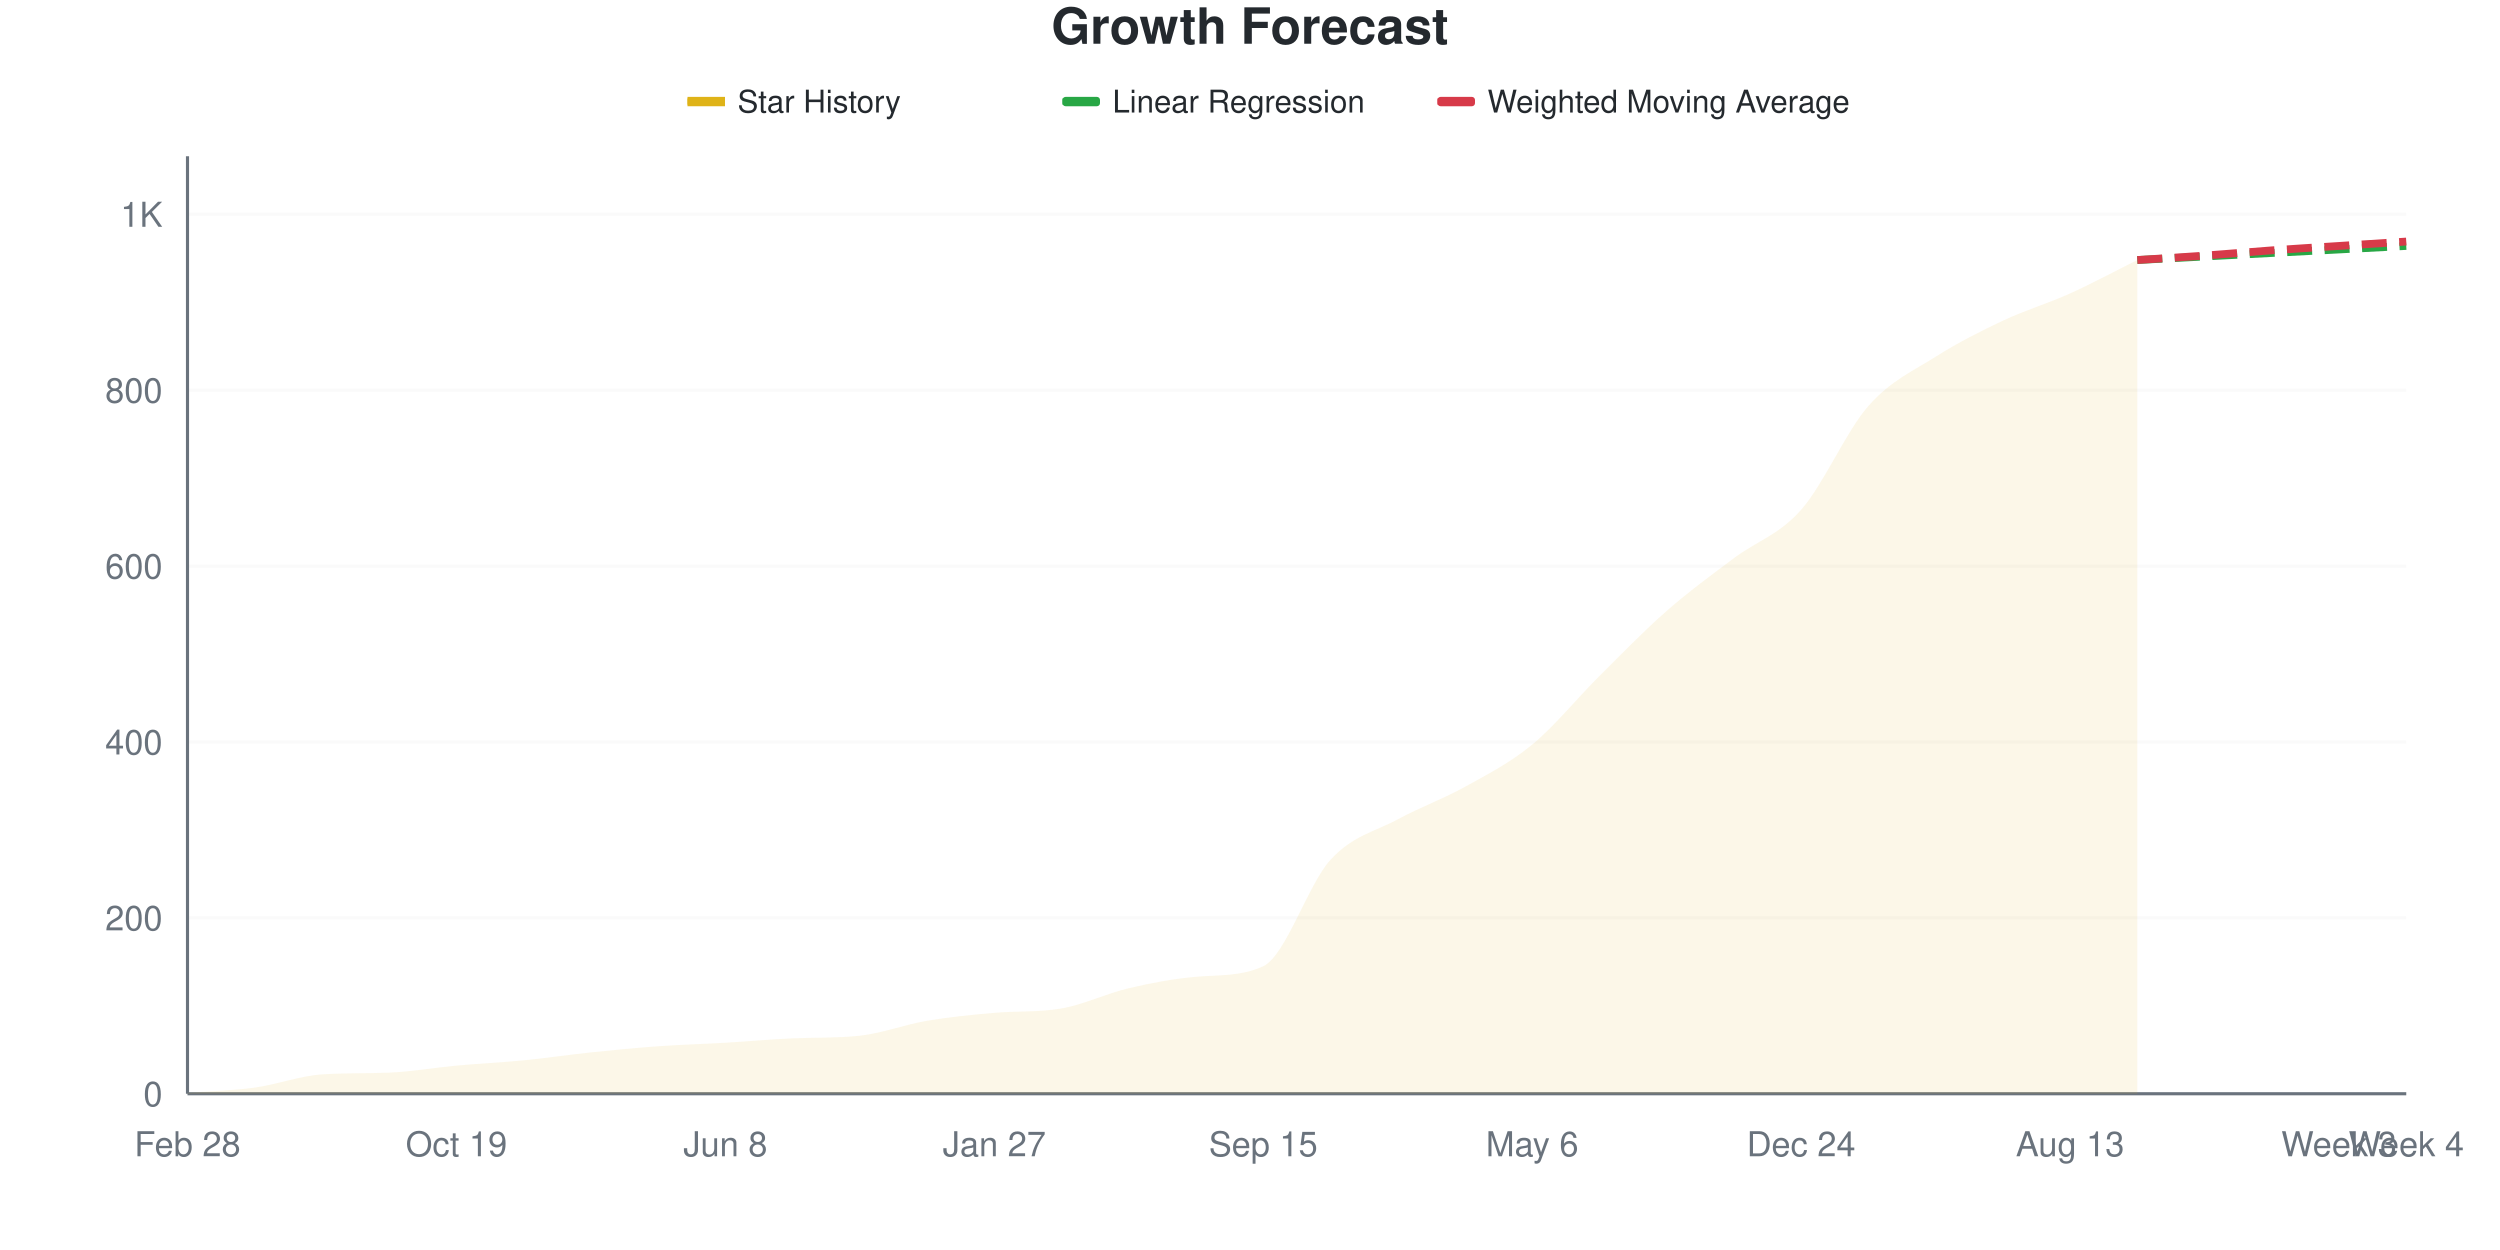
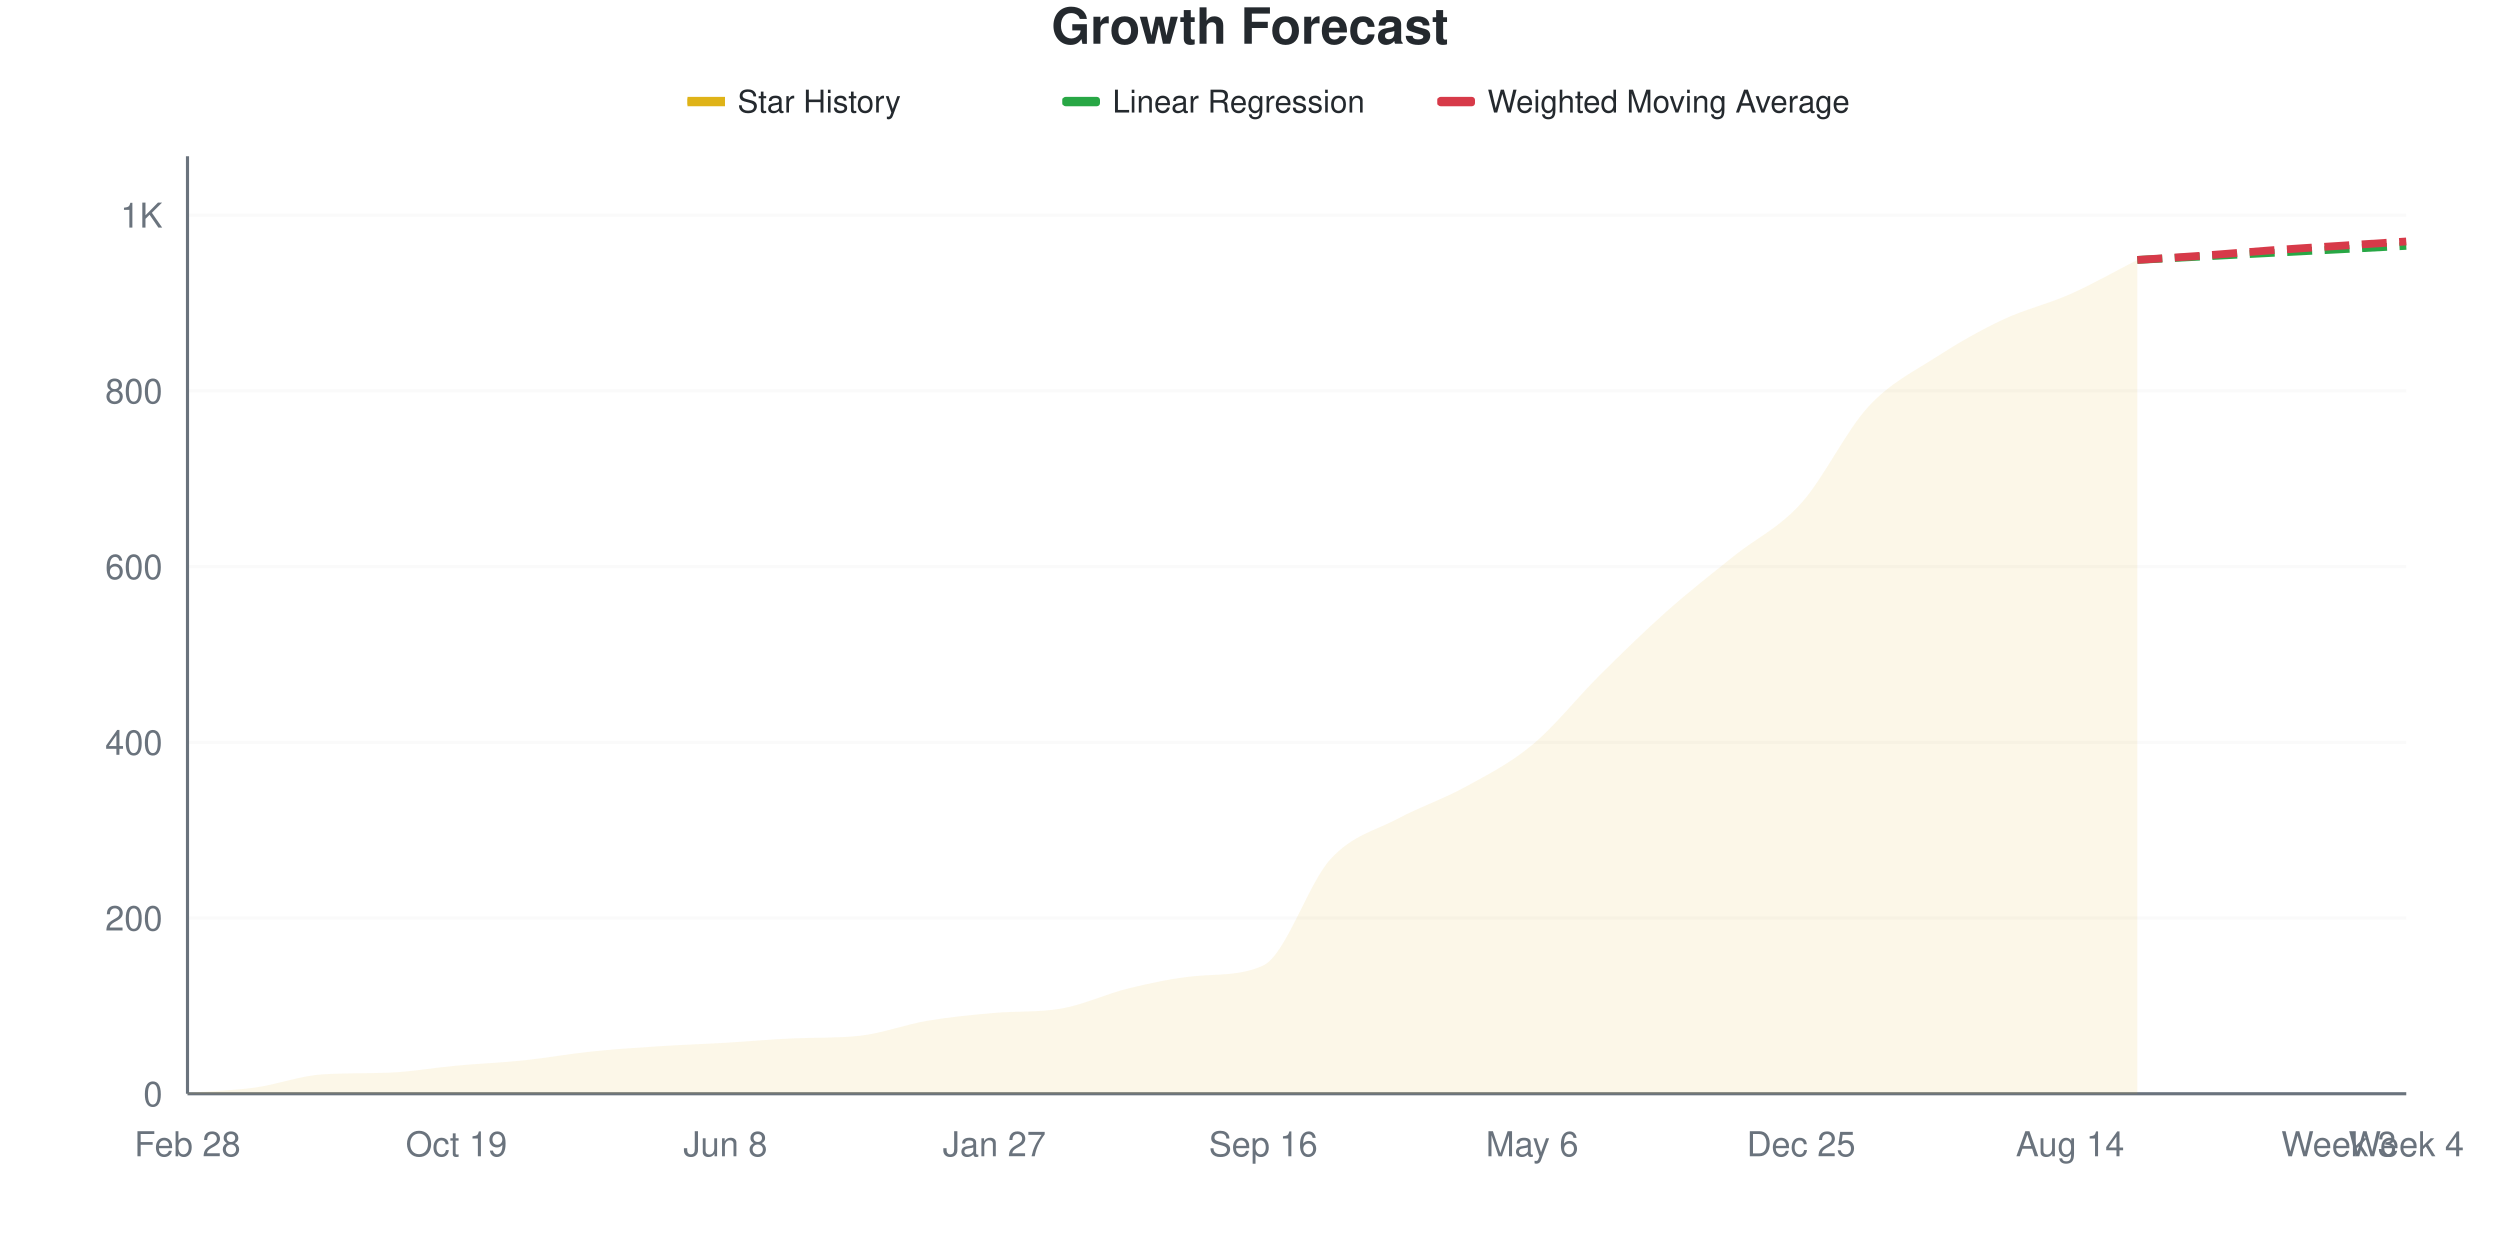
<svg xmlns="http://www.w3.org/2000/svg" viewBox="0 0 800 400" width="800" height="400">
  <style>
    @keyframes drawLine {
      to { stroke-dashoffset: 0; }
    }
    @keyframes fadeInPoint {
      from { opacity: 0; }
      to { opacity: 1; }
    }
    .data-line-0 {
-       stroke-dasharray: 1073;
-       stroke-dashoffset: 1073;
+       stroke-dasharray: 1072;
+       stroke-dashoffset: 1072;
      animation: drawLine 2s ease-out forwards;
    }
    .data-point {
      opacity: 0;
      animation: fadeInPoint 0.5s ease-out forwards;
    }
    .chart-bg { fill: #fff; }
    .chart-text { fill: #24292e; }
    .chart-muted { fill: #6a737d; }
    .chart-grid { stroke: #eee; }
    .chart-axis { stroke: #6a737d; }
    @media (prefers-color-scheme: dark) {
      .chart-bg { fill: #0d1117; }
      .chart-text { fill: #e6edf3; }
      .chart-muted { fill: #8b949e; }
      .chart-grid { stroke: #21262d; }
      .chart-axis { stroke: #8b949e; }
    }
  </style>
  <rect width="800" height="400" class="chart-bg" />
  <text x="400" y="14" text-anchor="middle" class="chart-text" font-size="16" font-weight="bold" font-family="-apple-system, BlinkMacSystemFont, 'Segoe UI', Helvetica, Arial, sans-serif">Growth Forecast</text>
  <g class="legend">
    <rect x="220" y="31" width="12" height="3" fill="#dfb317" />
    <line x1="220" y1="32.5" x2="232" y2="32.5" stroke="#dfb317" stroke-width="2" />
    <text x="236" y="36" class="chart-text" font-size="10" font-family="-apple-system, BlinkMacSystemFont, 'Segoe UI', Helvetica, Arial, sans-serif">Star History</text>
    <rect x="340" y="31" width="12" height="3" fill="#28a745" rx="1" />
    <line x1="340" y1="32.5" x2="352" y2="32.5" stroke="#28a745" stroke-width="2" stroke-dasharray="4,2" />
    <text x="356" y="36" class="chart-text" font-size="10" font-family="-apple-system, BlinkMacSystemFont, 'Segoe UI', Helvetica, Arial, sans-serif">Linear Regression</text>
    <rect x="460" y="31" width="12" height="3" fill="#d73a49" rx="1" />
    <line x1="460" y1="32.5" x2="472" y2="32.5" stroke="#d73a49" stroke-width="2" stroke-dasharray="4,2" />
    <text x="476" y="36" class="chart-text" font-size="10" font-family="-apple-system, BlinkMacSystemFont, 'Segoe UI', Helvetica, Arial, sans-serif">Weighted Moving Average</text>
  </g>
  <g class="grid">
    <line x1="60" y1="350" x2="770" y2="350" class="chart-grid" stroke-opacity="0.3" />
    <text x="52" y="354" text-anchor="end" class="chart-muted" font-size="11" font-family="-apple-system, BlinkMacSystemFont, 'Segoe UI', Helvetica, Arial, sans-serif">0</text>
-     <line x1="60" y1="293.715" x2="770" y2="293.715" class="chart-grid" stroke-opacity="0.3" />
-     <text x="52" y="297.715" text-anchor="end" class="chart-muted" font-size="11" font-family="-apple-system, BlinkMacSystemFont, 'Segoe UI', Helvetica, Arial, sans-serif">200</text>
-     <line x1="60" y1="237.43" x2="770" y2="237.43" class="chart-grid" stroke-opacity="0.3" />
-     <text x="52" y="241.43" text-anchor="end" class="chart-muted" font-size="11" font-family="-apple-system, BlinkMacSystemFont, 'Segoe UI', Helvetica, Arial, sans-serif">400</text>
-     <line x1="60" y1="181.144" x2="770" y2="181.144" class="chart-grid" stroke-opacity="0.3" />
-     <text x="52" y="185.144" text-anchor="end" class="chart-muted" font-size="11" font-family="-apple-system, BlinkMacSystemFont, 'Segoe UI', Helvetica, Arial, sans-serif">600</text>
-     <line x1="60" y1="124.859" x2="770" y2="124.859" class="chart-grid" stroke-opacity="0.3" />
-     <text x="52" y="128.859" text-anchor="end" class="chart-muted" font-size="11" font-family="-apple-system, BlinkMacSystemFont, 'Segoe UI', Helvetica, Arial, sans-serif">800</text>
-     <line x1="60" y1="68.574" x2="770" y2="68.574" class="chart-grid" stroke-opacity="0.3" />
-     <text x="52" y="72.574" text-anchor="end" class="chart-muted" font-size="11" font-family="-apple-system, BlinkMacSystemFont, 'Segoe UI', Helvetica, Arial, sans-serif">1K</text>
+     <line x1="60" y1="293.768" x2="770" y2="293.768" class="chart-grid" stroke-opacity="0.3" />
+     <text x="52" y="297.768" text-anchor="end" class="chart-muted" font-size="11" font-family="-apple-system, BlinkMacSystemFont, 'Segoe UI', Helvetica, Arial, sans-serif">200</text>
+     <line x1="60" y1="237.535" x2="770" y2="237.535" class="chart-grid" stroke-opacity="0.3" />
+     <text x="52" y="241.535" text-anchor="end" class="chart-muted" font-size="11" font-family="-apple-system, BlinkMacSystemFont, 'Segoe UI', Helvetica, Arial, sans-serif">400</text>
+     <line x1="60" y1="181.303" x2="770" y2="181.303" class="chart-grid" stroke-opacity="0.3" />
+     <text x="52" y="185.303" text-anchor="end" class="chart-muted" font-size="11" font-family="-apple-system, BlinkMacSystemFont, 'Segoe UI', Helvetica, Arial, sans-serif">600</text>
+     <line x1="60" y1="125.07" x2="770" y2="125.07" class="chart-grid" stroke-opacity="0.3" />
+     <text x="52" y="129.07" text-anchor="end" class="chart-muted" font-size="11" font-family="-apple-system, BlinkMacSystemFont, 'Segoe UI', Helvetica, Arial, sans-serif">800</text>
+     <line x1="60" y1="68.838" x2="770" y2="68.838" class="chart-grid" stroke-opacity="0.3" />
+     <text x="52" y="72.838" text-anchor="end" class="chart-muted" font-size="11" font-family="-apple-system, BlinkMacSystemFont, 'Segoe UI', Helvetica, Arial, sans-serif">1K</text>
  </g>
  <g class="milestones">
    
  </g>
  <g class="x-axis">
    <text x="60" y="370" text-anchor="middle" class="chart-muted" font-size="11" font-family="-apple-system, BlinkMacSystemFont, 'Segoe UI', Helvetica, Arial, sans-serif">Feb 28</text>
    <text x="146.061" y="370" text-anchor="middle" class="chart-muted" font-size="11" font-family="-apple-system, BlinkMacSystemFont, 'Segoe UI', Helvetica, Arial, sans-serif">Oct 19</text>
    <text x="232.121" y="370" text-anchor="middle" class="chart-muted" font-size="11" font-family="-apple-system, BlinkMacSystemFont, 'Segoe UI', Helvetica, Arial, sans-serif">Jun 8</text>
    <text x="318.182" y="370" text-anchor="middle" class="chart-muted" font-size="11" font-family="-apple-system, BlinkMacSystemFont, 'Segoe UI', Helvetica, Arial, sans-serif">Jan 27</text>
-     <text x="404.242" y="370" text-anchor="middle" class="chart-muted" font-size="11" font-family="-apple-system, BlinkMacSystemFont, 'Segoe UI', Helvetica, Arial, sans-serif">Sep 15</text>
+     <text x="404.242" y="370" text-anchor="middle" class="chart-muted" font-size="11" font-family="-apple-system, BlinkMacSystemFont, 'Segoe UI', Helvetica, Arial, sans-serif">Sep 16</text>
    <text x="490.303" y="370" text-anchor="middle" class="chart-muted" font-size="11" font-family="-apple-system, BlinkMacSystemFont, 'Segoe UI', Helvetica, Arial, sans-serif">May 6</text>
-     <text x="576.364" y="370" text-anchor="middle" class="chart-muted" font-size="11" font-family="-apple-system, BlinkMacSystemFont, 'Segoe UI', Helvetica, Arial, sans-serif">Dec 24</text>
-     <text x="662.424" y="370" text-anchor="middle" class="chart-muted" font-size="11" font-family="-apple-system, BlinkMacSystemFont, 'Segoe UI', Helvetica, Arial, sans-serif">Aug 13</text>
+     <text x="576.364" y="370" text-anchor="middle" class="chart-muted" font-size="11" font-family="-apple-system, BlinkMacSystemFont, 'Segoe UI', Helvetica, Arial, sans-serif">Dec 25</text>
+     <text x="662.424" y="370" text-anchor="middle" class="chart-muted" font-size="11" font-family="-apple-system, BlinkMacSystemFont, 'Segoe UI', Helvetica, Arial, sans-serif">Aug 14</text>
    <text x="748.485" y="370" text-anchor="middle" class="chart-muted" font-size="11" font-family="-apple-system, BlinkMacSystemFont, 'Segoe UI', Helvetica, Arial, sans-serif">Week 3</text>
    <text x="770" y="370" text-anchor="middle" class="chart-muted" font-size="11" font-family="-apple-system, BlinkMacSystemFont, 'Segoe UI', Helvetica, Arial, sans-serif">Week 4</text>
  </g>
  <line x1="60" y1="50" x2="60" y2="350" class="chart-axis" stroke-width="1" />
  <line x1="60" y1="350" x2="770" y2="350" class="chart-axis" stroke-width="1" />
-   <path d="M60,350 L60,349.719 C67.172,349.156 74.343,349.015 81.515,348.03 C88.687,347.045 95.859,344.294 103.03,343.809 C110.202,343.323 117.374,343.531 124.545,343.246 C131.717,342.96 138.889,341.651 146.061,340.994 C153.232,340.338 160.404,340.009 167.576,339.306 C174.747,338.602 181.919,337.523 189.091,336.773 C196.263,336.023 203.434,335.319 210.606,334.803 C217.778,334.287 224.949,334.099 232.121,333.677 C239.293,333.255 246.465,332.584 253.636,332.27 C260.808,331.957 267.98,332.21 275.152,331.426 C282.323,330.642 289.495,327.861 296.667,326.642 C303.838,325.422 311.01,324.738 318.182,324.109 C325.354,323.48 332.525,323.96 339.697,322.702 C346.869,321.443 354.04,317.917 361.212,316.229 C368.384,314.54 375.556,313.194 382.727,312.57 C389.899,311.946 397.071,312.512 404.242,309.193 C411.414,305.874 418.586,282.974 425.758,275.141 C432.929,267.308 440.101,266.088 447.273,262.195 C454.444,258.302 461.616,255.769 468.788,251.782 C475.96,247.795 483.131,244.184 490.303,238.274 C497.475,232.364 504.646,223.452 511.818,216.323 C518.99,209.193 526.162,201.782 533.333,195.497 C540.505,189.212 547.677,184.006 554.848,178.612 C562.02,173.218 569.192,171.248 576.364,163.133 C583.535,155.019 590.707,138.086 597.879,129.925 C605.051,121.764 612.222,118.715 619.394,114.165 C626.566,109.615 633.737,106.004 640.909,102.627 C648.081,99.25 655.253,97.139 662.424,93.902 C669.596,90.666 676.768,86.773 683.939,83.208 L683.939,350 L60,350 Z" fill="#dfb317" fill-opacity="0.1" />
-   <path d="M60,350 L60,349.719 C67.172,349.156 74.343,349.015 81.515,348.03 C88.687,347.045 95.859,344.294 103.03,343.809 C110.202,343.323 117.374,343.531 124.545,343.246 C131.717,342.96 138.889,341.651 146.061,340.994 C153.232,340.338 160.404,340.009 167.576,339.306 C174.747,338.602 181.919,337.523 189.091,336.773 C196.263,336.023 203.434,335.319 210.606,334.803 C217.778,334.287 224.949,334.099 232.121,333.677 C239.293,333.255 246.465,332.584 253.636,332.27 C260.808,331.957 267.98,332.21 275.152,331.426 C282.323,330.642 289.495,327.861 296.667,326.642 C303.838,325.422 311.01,324.738 318.182,324.109 C325.354,323.48 332.525,323.96 339.697,322.702 C346.869,321.443 354.04,317.917 361.212,316.229 C368.384,314.54 375.556,313.194 382.727,312.57 C389.899,311.946 397.071,312.512 404.242,309.193 C411.414,305.874 418.586,282.974 425.758,275.141 C432.929,267.308 440.101,266.088 447.273,262.195 C454.444,258.302 461.616,255.769 468.788,251.782 C475.96,247.795 483.131,244.184 490.303,238.274 C497.475,232.364 504.646,223.452 511.818,216.323 C518.99,209.193 526.162,201.782 533.333,195.497 C540.505,189.212 547.677,184.006 554.848,178.612 C562.02,173.218 569.192,171.248 576.364,163.133 C583.535,155.019 590.707,138.086 597.879,129.925 C605.051,121.764 612.222,118.715 619.394,114.165 C626.566,109.615 633.737,106.004 640.909,102.627 C648.081,99.25 655.253,97.139 662.424,93.902 C669.596,90.666 676.768,86.773 683.939,83.208" fill="none" stroke="#dfb317" stroke-width="2.5" class="data-line-0" />
-   <path d="M683.939,83.208 C691.111,82.833 698.283,82.458 705.455,82.083 C712.626,81.707 719.798,81.332 726.97,80.957 C734.141,80.582 741.313,80.206 748.485,79.831 C755.657,79.456 762.828,79.081 770,78.705" fill="none" stroke="#28a745" stroke-width="2.5" stroke-dasharray="8,4" />
-   <path d="M683.939,83.208 C691.111,82.739 698.283,82.317 705.455,81.801 C712.626,81.285 719.798,80.629 726.97,80.113 C734.141,79.597 741.313,79.174 748.485,78.705 C755.657,78.236 762.828,77.767 770,77.298" fill="none" stroke="#d73a49" stroke-width="2.5" stroke-dasharray="8,4" />
+   <path d="M60,350 L60,349.719 C67.172,349.157 74.343,349.016 81.515,348.032 C88.687,347.048 95.859,344.299 103.03,343.814 C110.202,343.33 117.374,343.537 124.545,343.252 C131.717,342.967 138.889,341.659 146.061,341.003 C153.232,340.347 160.404,340.066 167.576,339.316 C174.747,338.566 181.919,337.254 189.091,336.504 C196.263,335.754 203.434,335.286 210.606,334.817 C217.778,334.349 224.949,334.114 232.121,333.693 C239.293,333.271 246.465,332.6 253.636,332.287 C260.808,331.974 267.98,332.226 275.152,331.443 C282.323,330.66 289.495,327.882 296.667,326.664 C303.838,325.445 311.01,324.762 318.182,324.133 C325.354,323.504 332.525,323.985 339.697,322.727 C346.869,321.47 354.04,317.994 361.212,316.261 C368.384,314.527 375.556,312.972 382.727,312.324 C389.899,311.677 397.071,312.262 404.242,308.95 C411.414,305.639 418.586,282.755 425.758,274.93 C432.929,267.104 440.101,265.839 447.273,261.996 C454.444,258.154 461.616,255.811 468.788,251.874 C475.96,247.938 483.131,244.33 490.303,238.379 C497.475,232.427 504.646,223.29 511.818,216.167 C518.99,209.044 526.162,202.015 533.333,195.642 C540.505,189.269 547.677,183.693 554.848,177.929 C562.02,172.165 569.192,169.025 576.364,161.059 C583.535,153.093 590.707,137.91 597.879,130.131 C605.051,122.352 612.222,119.025 619.394,114.386 C626.566,109.747 633.737,105.67 640.909,102.296 C648.081,98.922 655.253,97.329 662.424,94.142 C669.596,90.956 676.768,86.832 683.939,83.177 L683.939,350 L60,350 Z" fill="#dfb317" fill-opacity="0.1" />
+   <path d="M60,350 L60,349.719 C67.172,349.157 74.343,349.016 81.515,348.032 C88.687,347.048 95.859,344.299 103.03,343.814 C110.202,343.33 117.374,343.537 124.545,343.252 C131.717,342.967 138.889,341.659 146.061,341.003 C153.232,340.347 160.404,340.066 167.576,339.316 C174.747,338.566 181.919,337.254 189.091,336.504 C196.263,335.754 203.434,335.286 210.606,334.817 C217.778,334.349 224.949,334.114 232.121,333.693 C239.293,333.271 246.465,332.6 253.636,332.287 C260.808,331.974 267.98,332.226 275.152,331.443 C282.323,330.66 289.495,327.882 296.667,326.664 C303.838,325.445 311.01,324.762 318.182,324.133 C325.354,323.504 332.525,323.985 339.697,322.727 C346.869,321.47 354.04,317.994 361.212,316.261 C368.384,314.527 375.556,312.972 382.727,312.324 C389.899,311.677 397.071,312.262 404.242,308.95 C411.414,305.639 418.586,282.755 425.758,274.93 C432.929,267.104 440.101,265.839 447.273,261.996 C454.444,258.154 461.616,255.811 468.788,251.874 C475.96,247.938 483.131,244.33 490.303,238.379 C497.475,232.427 504.646,223.29 511.818,216.167 C518.99,209.044 526.162,202.015 533.333,195.642 C540.505,189.269 547.677,183.693 554.848,177.929 C562.02,172.165 569.192,169.025 576.364,161.059 C583.535,153.093 590.707,137.91 597.879,130.131 C605.051,122.352 612.222,119.025 619.394,114.386 C626.566,109.747 633.737,105.67 640.909,102.296 C648.081,98.922 655.253,97.329 662.424,94.142 C669.596,90.956 676.768,86.832 683.939,83.177" fill="none" stroke="#dfb317" stroke-width="2.5" class="data-line-0" />
+   <path d="M683.939,83.177 C691.111,82.802 698.283,82.427 705.455,82.052 C712.626,81.678 719.798,81.303 726.97,80.928 C734.141,80.553 741.313,80.178 748.485,79.803 C755.657,79.428 762.828,79.053 770,78.679" fill="none" stroke="#28a745" stroke-width="2.5" stroke-dasharray="8,4" />
+   <path d="M683.939,83.177 C691.111,82.709 698.283,82.287 705.455,81.771 C712.626,81.256 719.798,80.6 726.97,80.084 C734.141,79.569 741.313,79.147 748.485,78.679 C755.657,78.21 762.828,77.741 770,77.273" fill="none" stroke="#d73a49" stroke-width="2.5" stroke-dasharray="8,4" />
  <g class="points">
    <circle cx="60" cy="349.719" r="4" fill="#dfb317" class="data-point" style="animation-delay: 1.50s" />
-     <circle cx="81.515" cy="348.03" r="4" fill="#dfb317" class="data-point" style="animation-delay: 1.55s" />
-     <circle cx="103.03" cy="343.809" r="4" fill="#dfb317" class="data-point" style="animation-delay: 1.60s" />
-     <circle cx="124.545" cy="343.246" r="4" fill="#dfb317" class="data-point" style="animation-delay: 1.65s" />
-     <circle cx="146.061" cy="340.994" r="4" fill="#dfb317" class="data-point" style="animation-delay: 1.70s" />
-     <circle cx="167.576" cy="339.306" r="4" fill="#dfb317" class="data-point" style="animation-delay: 1.75s" />
-     <circle cx="189.091" cy="336.773" r="4" fill="#dfb317" class="data-point" style="animation-delay: 1.80s" />
-     <circle cx="210.606" cy="334.803" r="4" fill="#dfb317" class="data-point" style="animation-delay: 1.85s" />
-     <circle cx="232.121" cy="333.677" r="4" fill="#dfb317" class="data-point" style="animation-delay: 1.90s" />
-     <circle cx="253.636" cy="332.27" r="4" fill="#dfb317" class="data-point" style="animation-delay: 1.95s" />
-     <circle cx="275.152" cy="331.426" r="4" fill="#dfb317" class="data-point" style="animation-delay: 2.00s" />
-     <circle cx="296.667" cy="326.642" r="4" fill="#dfb317" class="data-point" style="animation-delay: 2.05s" />
-     <circle cx="318.182" cy="324.109" r="4" fill="#dfb317" class="data-point" style="animation-delay: 2.10s" />
-     <circle cx="339.697" cy="322.702" r="4" fill="#dfb317" class="data-point" style="animation-delay: 2.15s" />
-     <circle cx="361.212" cy="316.229" r="4" fill="#dfb317" class="data-point" style="animation-delay: 2.20s" />
-     <circle cx="382.727" cy="312.57" r="4" fill="#dfb317" class="data-point" style="animation-delay: 2.25s" />
-     <circle cx="404.242" cy="309.193" r="4" fill="#dfb317" class="data-point" style="animation-delay: 2.30s" />
-     <circle cx="425.758" cy="275.141" r="4" fill="#dfb317" class="data-point" style="animation-delay: 2.35s" />
-     <circle cx="447.273" cy="262.195" r="4" fill="#dfb317" class="data-point" style="animation-delay: 2.40s" />
-     <circle cx="468.788" cy="251.782" r="4" fill="#dfb317" class="data-point" style="animation-delay: 2.45s" />
-     <circle cx="490.303" cy="238.274" r="4" fill="#dfb317" class="data-point" style="animation-delay: 2.50s" />
-     <circle cx="511.818" cy="216.323" r="4" fill="#dfb317" class="data-point" style="animation-delay: 2.55s" />
-     <circle cx="533.333" cy="195.497" r="4" fill="#dfb317" class="data-point" style="animation-delay: 2.60s" />
-     <circle cx="554.848" cy="178.612" r="4" fill="#dfb317" class="data-point" style="animation-delay: 2.65s" />
-     <circle cx="576.364" cy="163.133" r="4" fill="#dfb317" class="data-point" style="animation-delay: 2.70s" />
-     <circle cx="597.879" cy="129.925" r="4" fill="#dfb317" class="data-point" style="animation-delay: 2.75s" />
-     <circle cx="619.394" cy="114.165" r="4" fill="#dfb317" class="data-point" style="animation-delay: 2.80s" />
-     <circle cx="640.909" cy="102.627" r="4" fill="#dfb317" class="data-point" style="animation-delay: 2.85s" />
-     <circle cx="662.424" cy="93.902" r="4" fill="#dfb317" class="data-point" style="animation-delay: 2.90s" />
-     <circle cx="683.939" cy="83.208" r="4" fill="#dfb317" class="data-point" style="animation-delay: 2.95s" />
+     <circle cx="81.515" cy="348.032" r="4" fill="#dfb317" class="data-point" style="animation-delay: 1.55s" />
+     <circle cx="103.03" cy="343.814" r="4" fill="#dfb317" class="data-point" style="animation-delay: 1.60s" />
+     <circle cx="124.545" cy="343.252" r="4" fill="#dfb317" class="data-point" style="animation-delay: 1.65s" />
+     <circle cx="146.061" cy="341.003" r="4" fill="#dfb317" class="data-point" style="animation-delay: 1.70s" />
+     <circle cx="167.576" cy="339.316" r="4" fill="#dfb317" class="data-point" style="animation-delay: 1.75s" />
+     <circle cx="189.091" cy="336.504" r="4" fill="#dfb317" class="data-point" style="animation-delay: 1.80s" />
+     <circle cx="210.606" cy="334.817" r="4" fill="#dfb317" class="data-point" style="animation-delay: 1.85s" />
+     <circle cx="232.121" cy="333.693" r="4" fill="#dfb317" class="data-point" style="animation-delay: 1.90s" />
+     <circle cx="253.636" cy="332.287" r="4" fill="#dfb317" class="data-point" style="animation-delay: 1.95s" />
+     <circle cx="275.152" cy="331.443" r="4" fill="#dfb317" class="data-point" style="animation-delay: 2.00s" />
+     <circle cx="296.667" cy="326.664" r="4" fill="#dfb317" class="data-point" style="animation-delay: 2.05s" />
+     <circle cx="318.182" cy="324.133" r="4" fill="#dfb317" class="data-point" style="animation-delay: 2.10s" />
+     <circle cx="339.697" cy="322.727" r="4" fill="#dfb317" class="data-point" style="animation-delay: 2.15s" />
+     <circle cx="361.212" cy="316.261" r="4" fill="#dfb317" class="data-point" style="animation-delay: 2.20s" />
+     <circle cx="382.727" cy="312.324" r="4" fill="#dfb317" class="data-point" style="animation-delay: 2.25s" />
+     <circle cx="404.242" cy="308.95" r="4" fill="#dfb317" class="data-point" style="animation-delay: 2.30s" />
+     <circle cx="425.758" cy="274.93" r="4" fill="#dfb317" class="data-point" style="animation-delay: 2.35s" />
+     <circle cx="447.273" cy="261.996" r="4" fill="#dfb317" class="data-point" style="animation-delay: 2.40s" />
+     <circle cx="468.788" cy="251.874" r="4" fill="#dfb317" class="data-point" style="animation-delay: 2.45s" />
+     <circle cx="490.303" cy="238.379" r="4" fill="#dfb317" class="data-point" style="animation-delay: 2.50s" />
+     <circle cx="511.818" cy="216.167" r="4" fill="#dfb317" class="data-point" style="animation-delay: 2.55s" />
+     <circle cx="533.333" cy="195.642" r="4" fill="#dfb317" class="data-point" style="animation-delay: 2.60s" />
+     <circle cx="554.848" cy="177.929" r="4" fill="#dfb317" class="data-point" style="animation-delay: 2.65s" />
+     <circle cx="576.364" cy="161.059" r="4" fill="#dfb317" class="data-point" style="animation-delay: 2.70s" />
+     <circle cx="597.879" cy="130.131" r="4" fill="#dfb317" class="data-point" style="animation-delay: 2.75s" />
+     <circle cx="619.394" cy="114.386" r="4" fill="#dfb317" class="data-point" style="animation-delay: 2.80s" />
+     <circle cx="640.909" cy="102.296" r="4" fill="#dfb317" class="data-point" style="animation-delay: 2.85s" />
+     <circle cx="662.424" cy="94.142" r="4" fill="#dfb317" class="data-point" style="animation-delay: 2.90s" />
+     <circle cx="683.939" cy="83.177" r="4" fill="#dfb317" class="data-point" style="animation-delay: 2.95s" />
  </g>
</svg>
